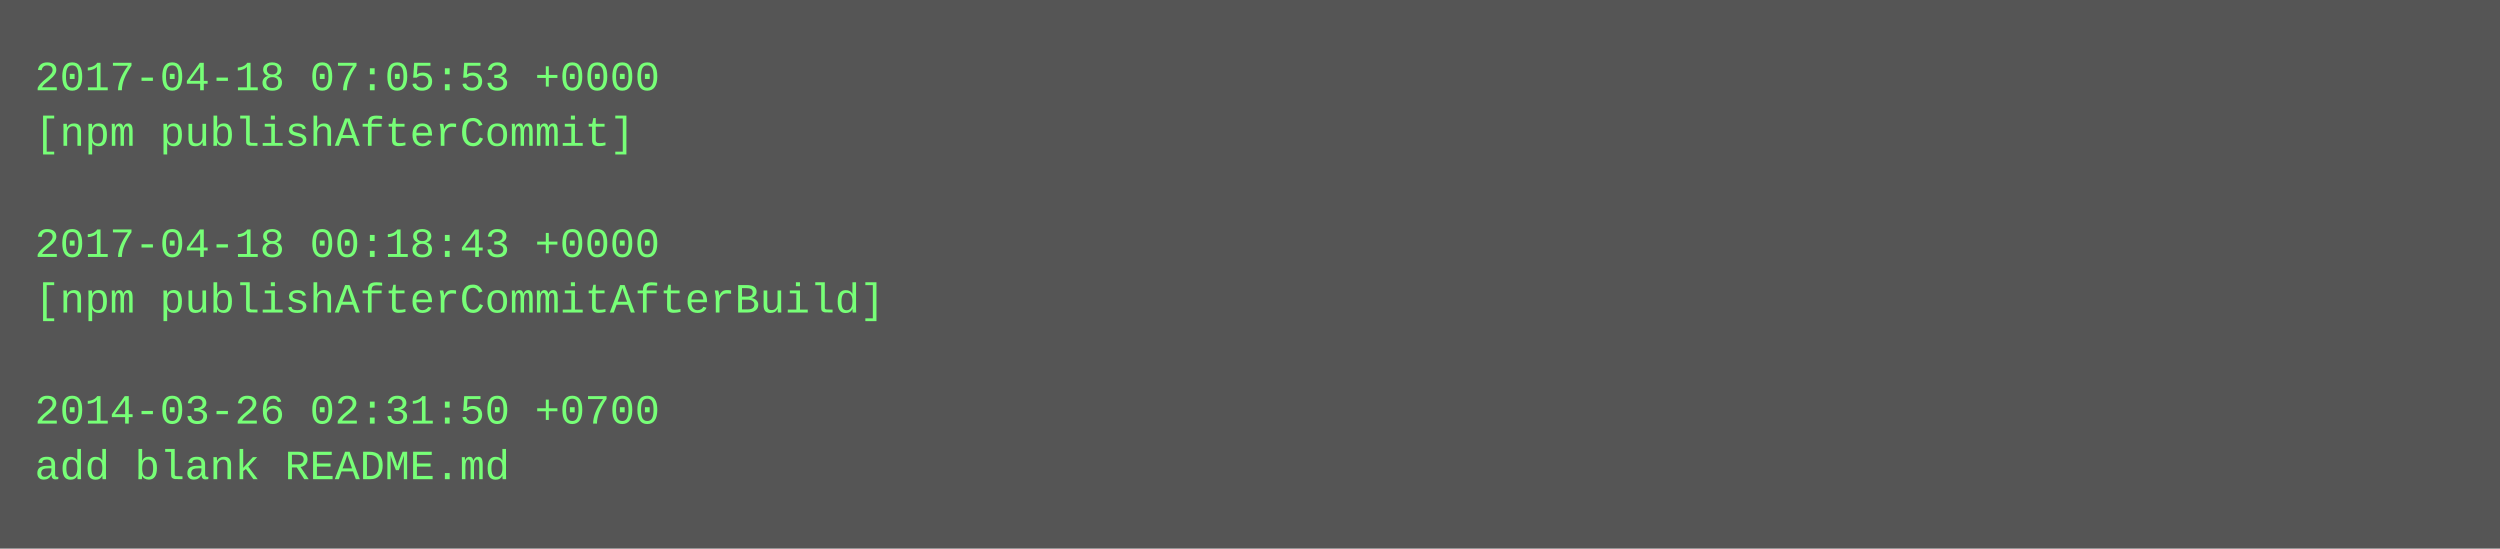
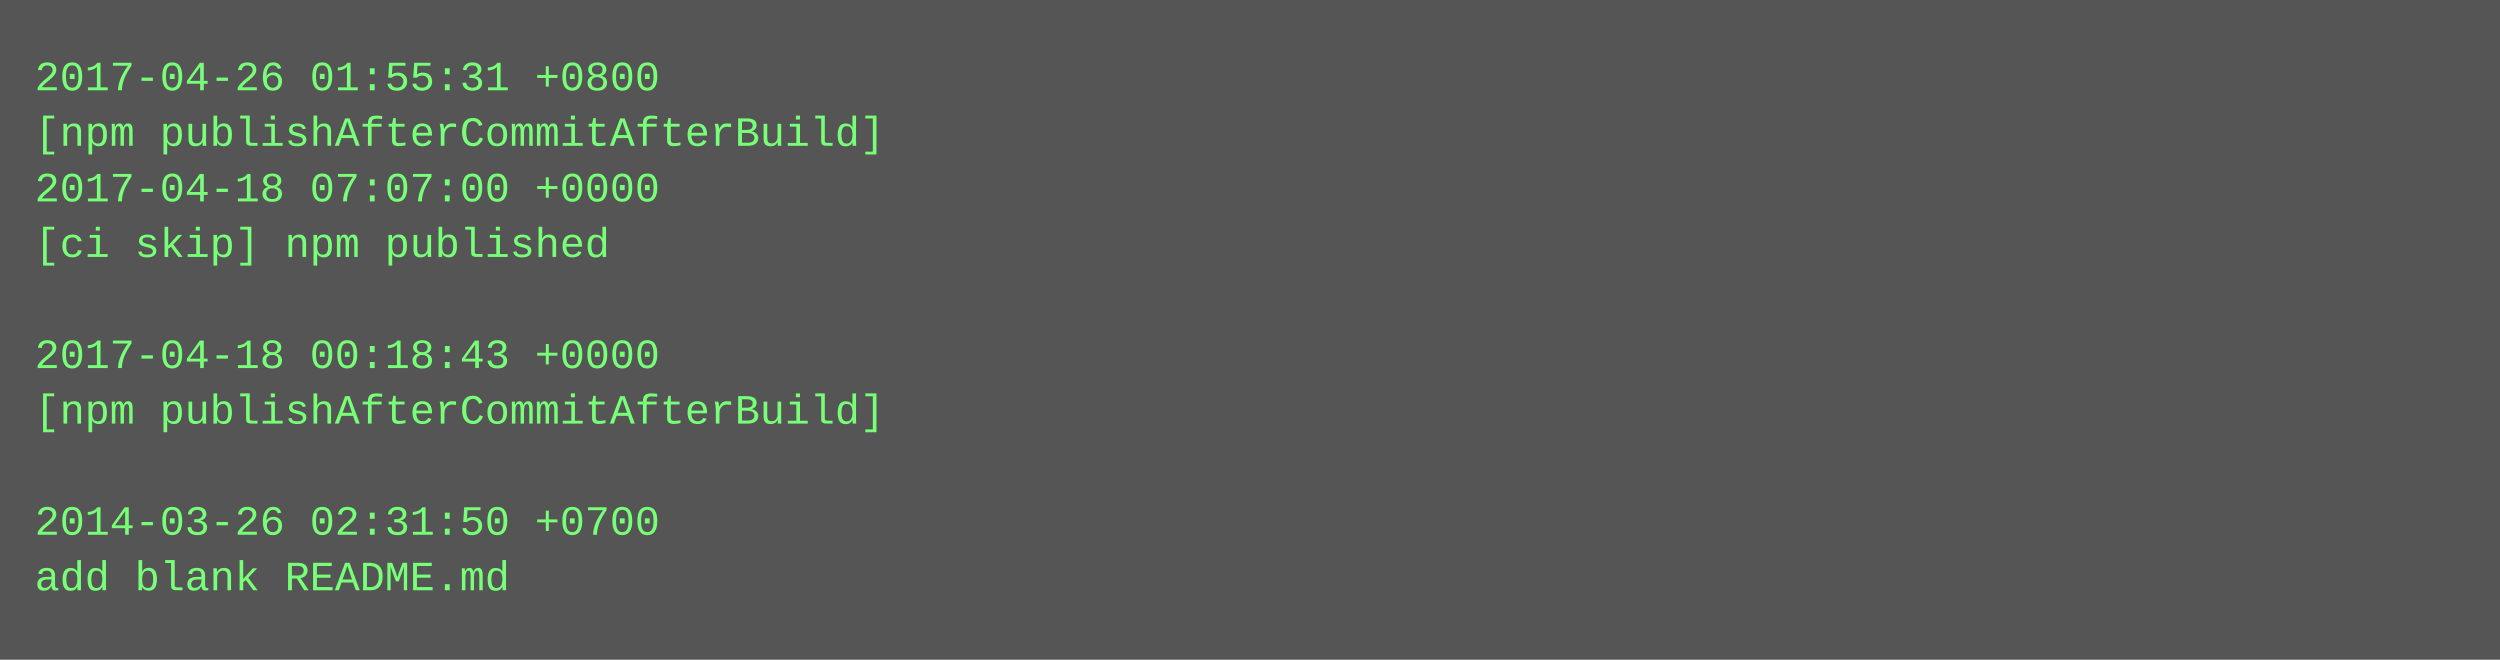
- <svg xmlns="http://www.w3.org/2000/svg" height="158" width="720">
-   <rect height="158" fill="#555" width="720" />
+ <svg xmlns="http://www.w3.org/2000/svg" height="190" width="720">
+   <rect height="190" fill="#555" width="720" />
  <text fill="#7f7" font-family="Courier New" font-size="12" xml:space="preserve">
-     <tspan x="10" y="26">2017-04-18 07:05:53 +0000</tspan>
-     <tspan x="10" y="42">[npm publishAfterCommit]</tspan>
-     <tspan x="10" y="58" />
-     <tspan x="10" y="74">2017-04-18 00:18:43 +0000</tspan>
-     <tspan x="10" y="90">[npm publishAfterCommitAfterBuild]</tspan>
-     <tspan x="10" y="106" />
-     <tspan x="10" y="122">2014-03-26 02:31:50 +0700</tspan>
-     <tspan x="10" y="138">add blank README.md</tspan>
+     <tspan x="10" y="26">2017-04-26 01:55:31 +0800</tspan>
+     <tspan x="10" y="42">[npm publishAfterCommitAfterBuild]</tspan>
+     <tspan x="10" y="58">2017-04-18 07:07:00 +0000</tspan>
+     <tspan x="10" y="74">[ci skip] npm published</tspan>
+     <tspan x="10" y="90" />
+     <tspan x="10" y="106">2017-04-18 00:18:43 +0000</tspan>
+     <tspan x="10" y="122">[npm publishAfterCommitAfterBuild]</tspan>
+     <tspan x="10" y="138" />
+     <tspan x="10" y="154">2014-03-26 02:31:50 +0700</tspan>
+     <tspan x="10" y="170">add blank README.md</tspan>
  </text>
</svg>
